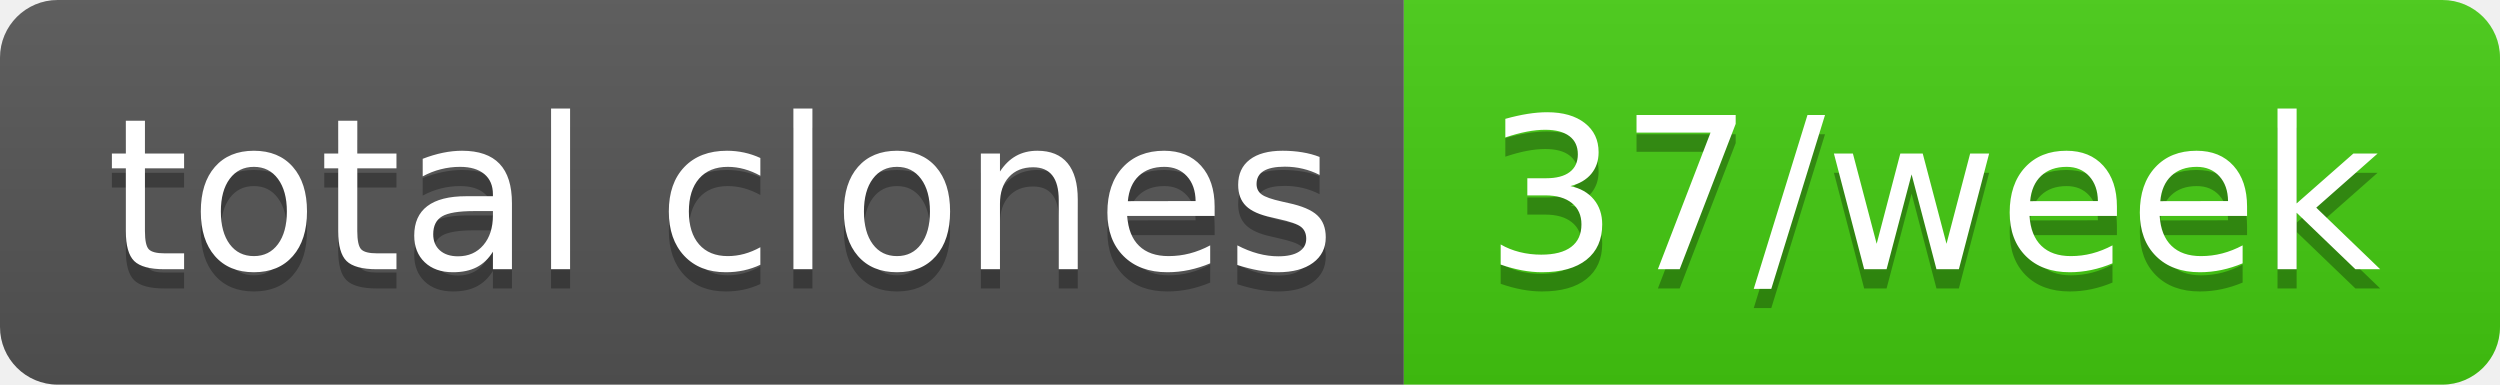
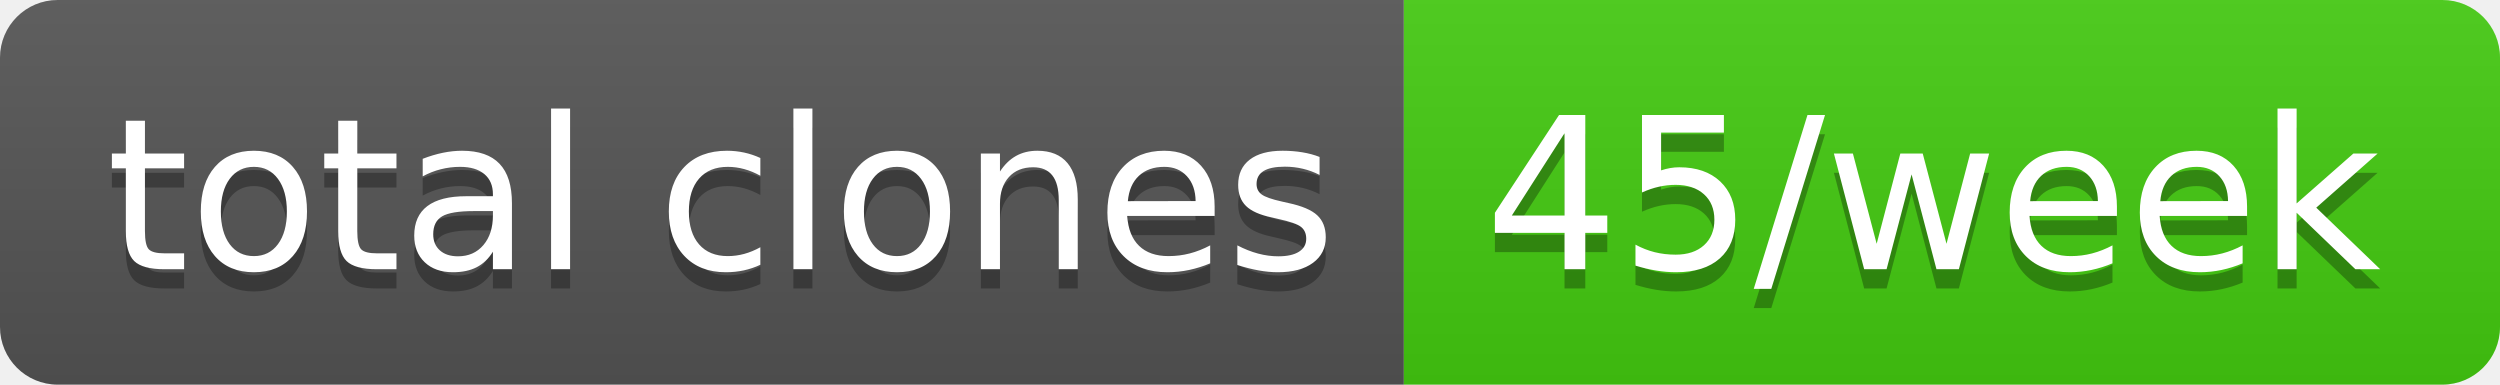
- <svg xmlns="http://www.w3.org/2000/svg" width="130" height="20" role="img" aria-label="total clones: 37/week">
+ <svg xmlns="http://www.w3.org/2000/svg" width="130" height="20" role="img" aria-label="total clones: 45/week">
  <linearGradient id="s" x2="0" y2="100%">
    <stop offset="0" stop-color="#bbb" stop-opacity=".1" />
    <stop offset="1" stop-opacity=".1" />
  </linearGradient>
  <clipPath id="r">
    <rect width="130" height="20" rx="3" fill="#fff" />
  </clipPath>
  <g clip-path="url(#r)">
    <rect width="73" height="20" fill="#555" />
    <rect x="73" width="57" height="20" fill="#4c1" />
    <rect width="130" height="20" fill="url(#s)" />
  </g>
  <g fill="#fff" text-anchor="middle" font-family="Verdana,Geneva,DejaVu Sans,sans-serif" text-rendering="geometricPrecision" font-size="110">
    <text aria-hidden="true" x="375" y="150" fill="#010101" fill-opacity=".3" transform="scale(.1)" textLength="630">total clones</text>
    <text x="375" y="140" transform="scale(.1)" fill="#fff" textLength="630">total clones</text>
-     <text aria-hidden="true" x="1005" y="150" fill="#010101" fill-opacity=".3" transform="scale(.1)" textLength="470">37/week</text>
-     <text x="1005" y="140" transform="scale(.1)" fill="#fff" textLength="470">37/week</text>
+     <text aria-hidden="true" x="1005" y="150" fill="#010101" fill-opacity=".3" transform="scale(.1)" textLength="470">45/week</text>
+     <text x="1005" y="140" transform="scale(.1)" fill="#fff" textLength="470">45/week</text>
  </g>
</svg>
